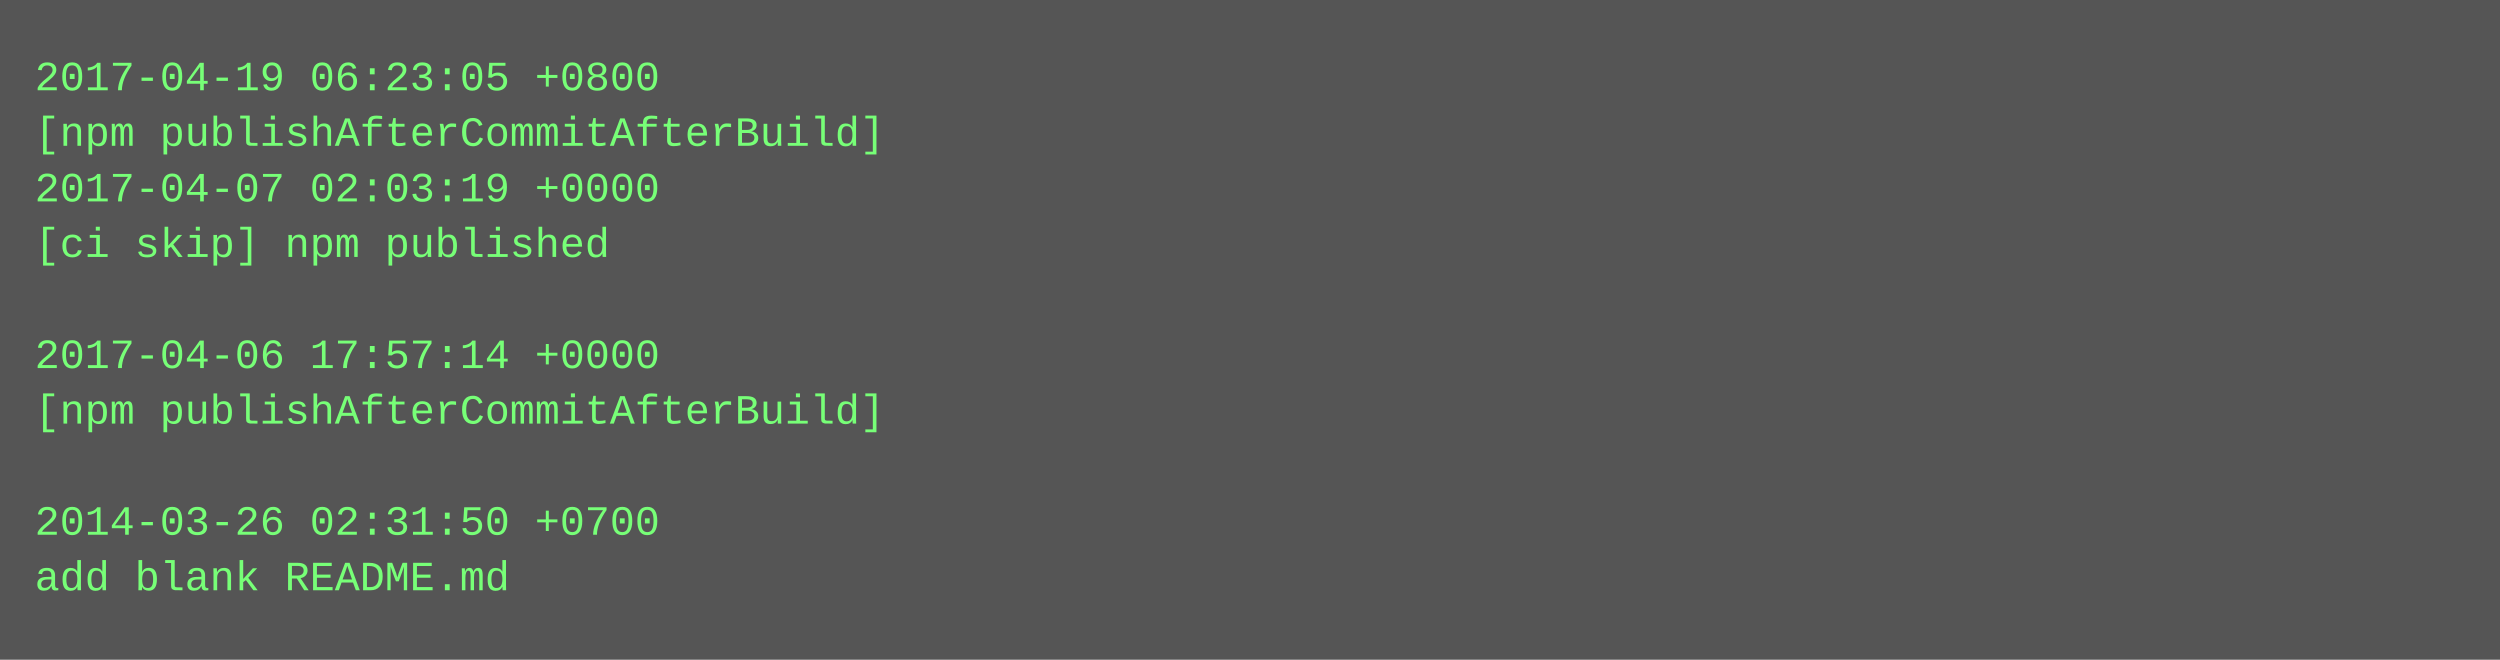
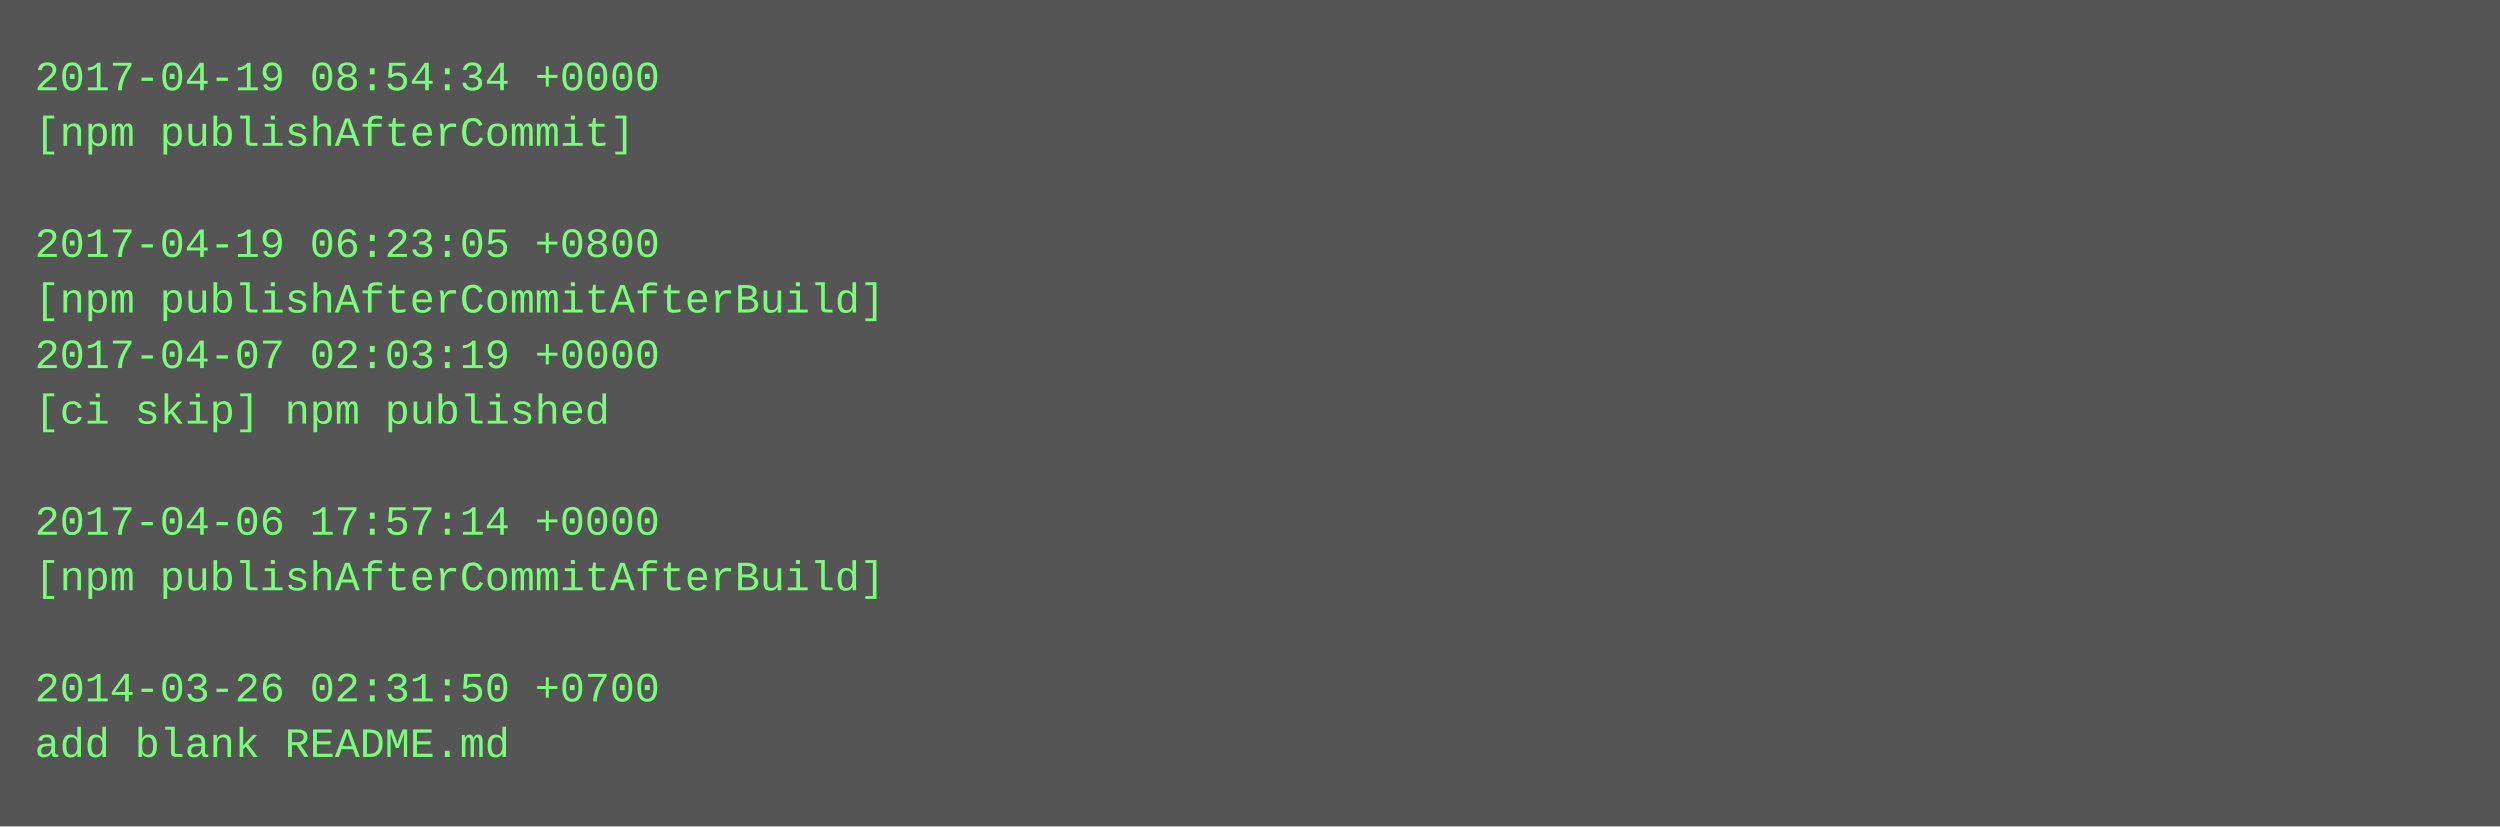
- <svg xmlns="http://www.w3.org/2000/svg" height="190" width="720">
-   <rect height="190" fill="#555" width="720" />
+ <svg xmlns="http://www.w3.org/2000/svg" height="238" width="720">
+   <rect height="238" fill="#555" width="720" />
  <text fill="#7f7" font-family="Courier New" font-size="12" xml:space="preserve">
-     <tspan x="10" y="26">2017-04-19 06:23:05 +0800</tspan>
-     <tspan x="10" y="42">[npm publishAfterCommitAfterBuild]</tspan>
-     <tspan x="10" y="58">2017-04-07 02:03:19 +0000</tspan>
-     <tspan x="10" y="74">[ci skip] npm published</tspan>
-     <tspan x="10" y="90" />
-     <tspan x="10" y="106">2017-04-06 17:57:14 +0000</tspan>
-     <tspan x="10" y="122">[npm publishAfterCommitAfterBuild]</tspan>
+     <tspan x="10" y="26">2017-04-19 08:54:34 +0000</tspan>
+     <tspan x="10" y="42">[npm publishAfterCommit]</tspan>
+     <tspan x="10" y="58" />
+     <tspan x="10" y="74">2017-04-19 06:23:05 +0800</tspan>
+     <tspan x="10" y="90">[npm publishAfterCommitAfterBuild]</tspan>
+     <tspan x="10" y="106">2017-04-07 02:03:19 +0000</tspan>
+     <tspan x="10" y="122">[ci skip] npm published</tspan>
    <tspan x="10" y="138" />
-     <tspan x="10" y="154">2014-03-26 02:31:50 +0700</tspan>
-     <tspan x="10" y="170">add blank README.md</tspan>
+     <tspan x="10" y="154">2017-04-06 17:57:14 +0000</tspan>
+     <tspan x="10" y="170">[npm publishAfterCommitAfterBuild]</tspan>
+     <tspan x="10" y="186" />
+     <tspan x="10" y="202">2014-03-26 02:31:50 +0700</tspan>
+     <tspan x="10" y="218">add blank README.md</tspan>
  </text>
</svg>
